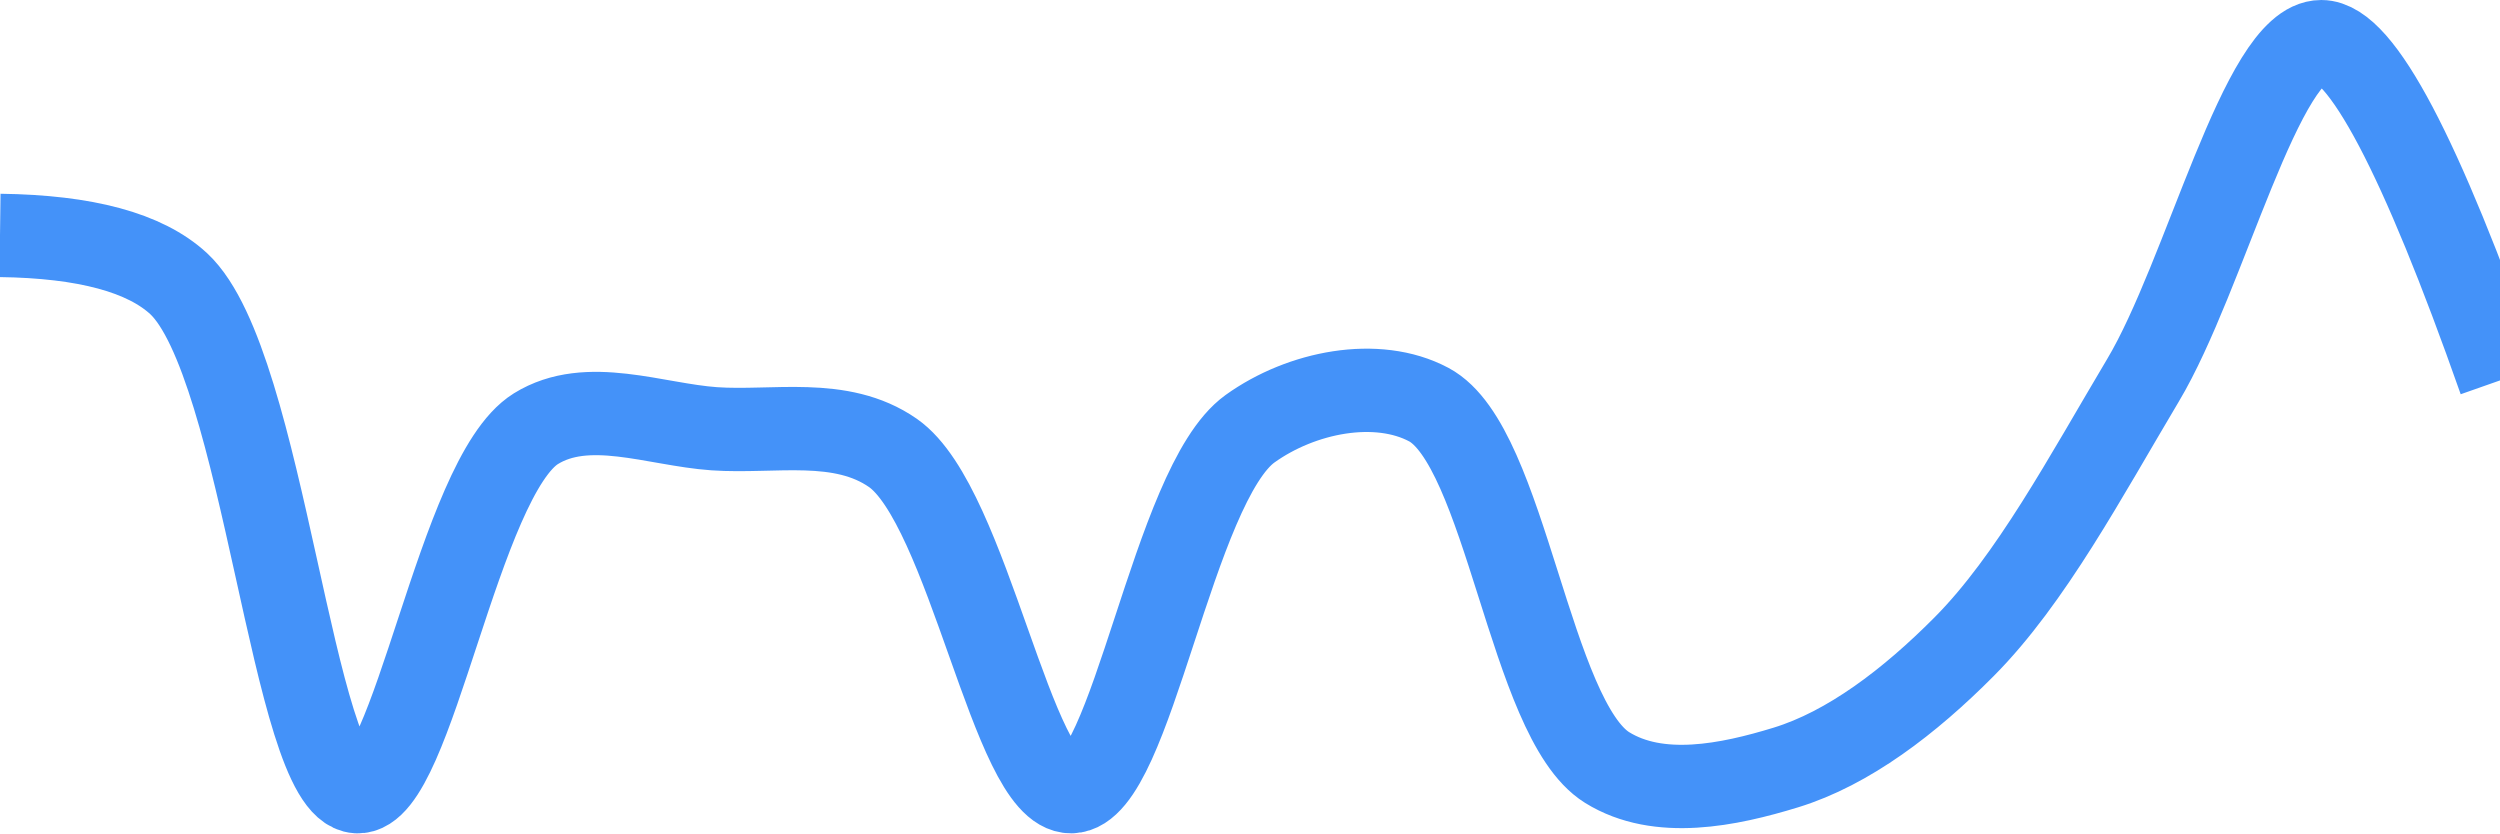
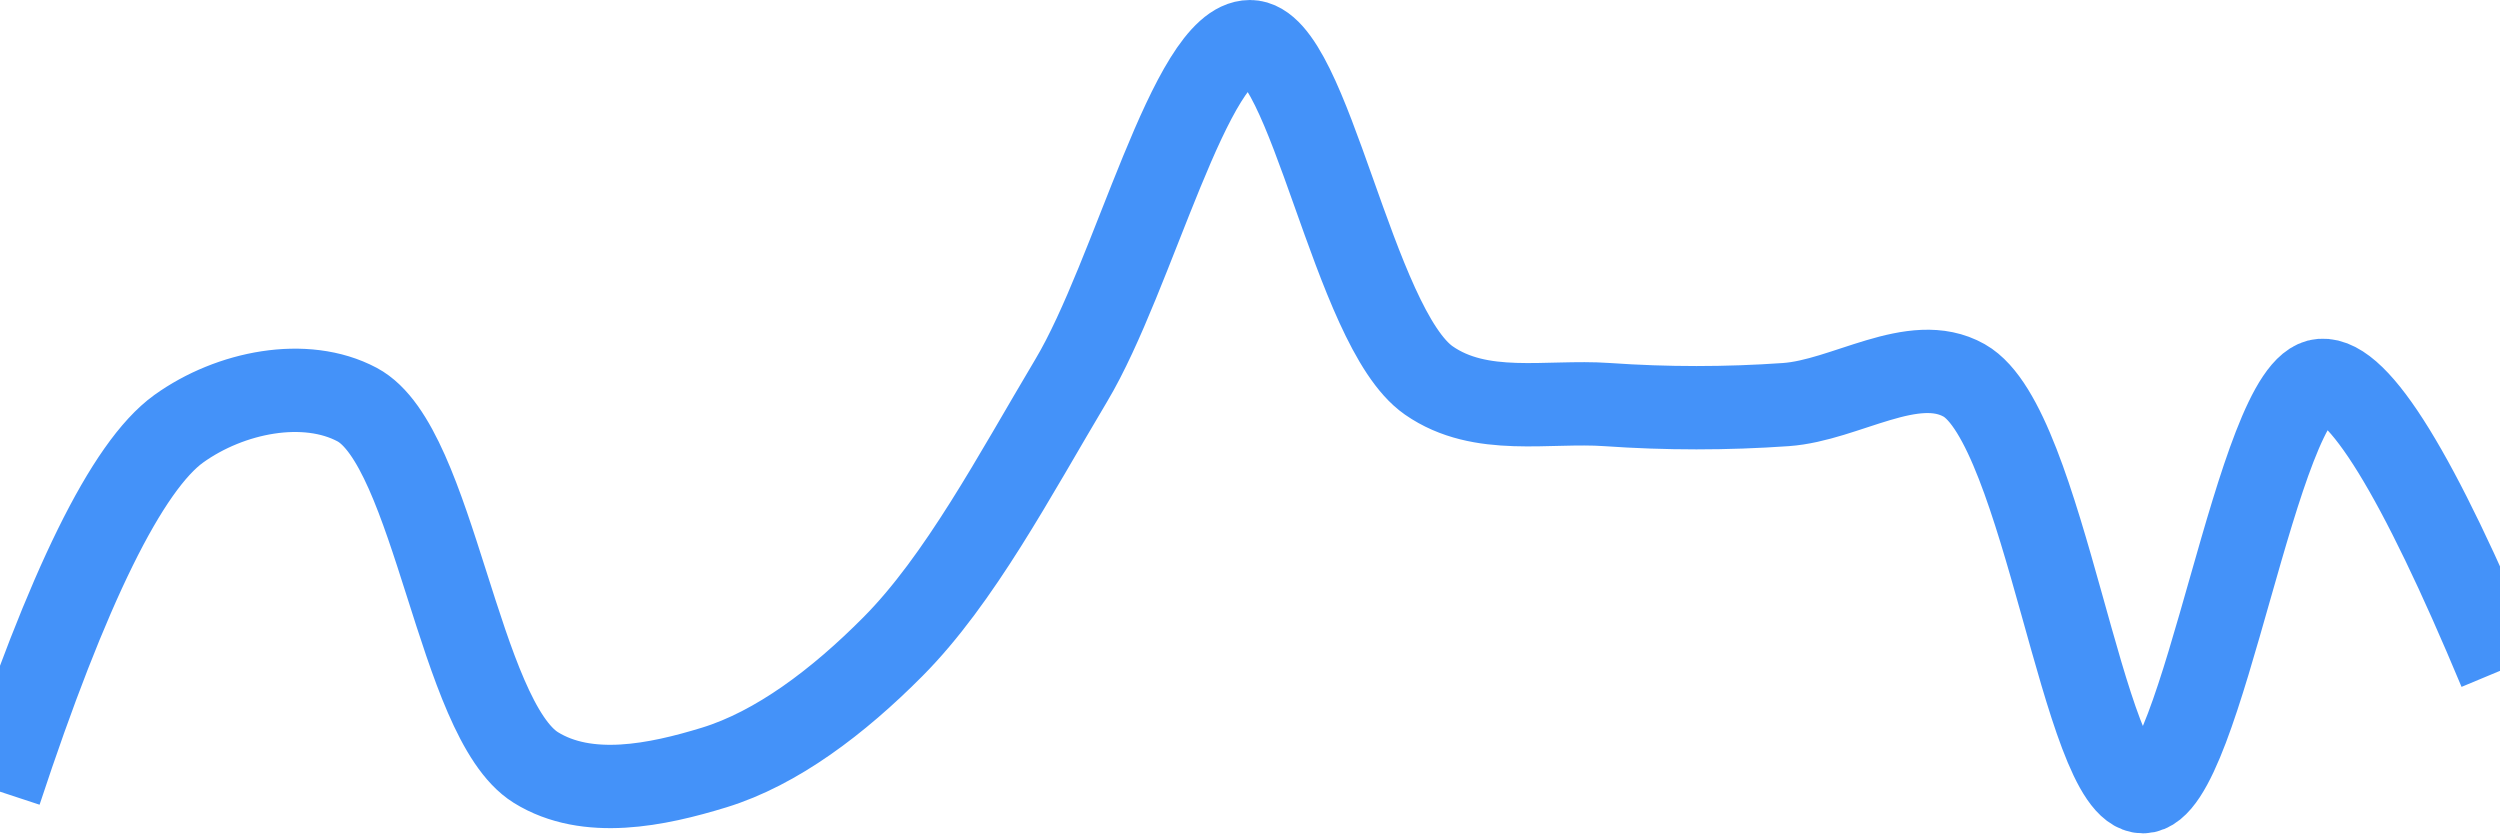
<svg xmlns="http://www.w3.org/2000/svg" class="main-svg" width="60" height="20" style="" viewBox="0 0 60 20">
  <rect x="0" y="0" width="60" height="20" style="fill: rgb(0, 0, 0); fill-opacity: 0;" />
-   <defs id="defs-8bbef2">
+   <defs id="defs-32e9e3">
    <g class="clips">
-       <clipPath id="clip8bbef2xyplot" class="plotclip">
+       <clipPath id="clip32e9e3xyplot" class="plotclip">
        <rect width="60" height="20" />
      </clipPath>
-       <clipPath class="axesclip" id="clip8bbef2x">
+       <clipPath class="axesclip" id="clip32e9e3x">
        <rect x="0" y="0" width="60" height="20" />
      </clipPath>
-       <clipPath class="axesclip" id="clip8bbef2y">
+       <clipPath class="axesclip" id="clip32e9e3y">
        <rect x="0" y="0" width="60" height="20" />
      </clipPath>
-       <clipPath class="axesclip" id="clip8bbef2xy">
+       <clipPath class="axesclip" id="clip32e9e3xy">
        <rect x="0" y="0" width="60" height="20" />
      </clipPath>
    </g>
    <g class="gradients" />
    <g class="patterns" />
  </defs>
  <g class="bglayer">
    <rect class="bg" x="0" y="0" width="60" height="20" style="fill: rgb(0, 0, 0); fill-opacity: 0; stroke-width: 0;" />
  </g>
  <g class="layer-below">
    <g class="imagelayer" />
    <g class="shapelayer" />
  </g>
  <g class="cartesianlayer">
    <g class="subplot xy">
      <g class="layer-subplot">
        <g class="shapelayer" />
        <g class="imagelayer" />
      </g>
      <g class="minor-gridlayer">
        <g class="x" />
        <g class="y" />
      </g>
      <g class="gridlayer">
        <g class="x" />
        <g class="y" />
      </g>
      <g class="zerolinelayer" />
      <g class="layer-between">
        <g class="shapelayer" />
        <g class="imagelayer" />
      </g>
      <path class="xlines-below" />
      <path class="ylines-below" />
      <g class="overlines-below" />
      <g class="xaxislayer-below" />
      <g class="yaxislayer-below" />
      <g class="overaxes-below" />
      <g class="overplot">
-         <g class="xy" transform="" clip-path="url(#clip8bbef2xyplot)">
+         <g class="xy" transform="" clip-path="url(#clip32e9e3xyplot)">
          <g class="scatterlayer mlayer">
-             <g class="trace scatter trace7bde8b" style="stroke-miterlimit: 2; opacity: 1;">
+             <g class="trace scatter tracebe7a8f" style="stroke-miterlimit: 2; opacity: 1;">
              <g class="fills" />
              <g class="errorbars" />
              <g class="lines">
-                 <path class="js-line" d="M0,5.65Q3.08,5.69 4.29,6.81C6.35,8.73 7.02,18.91 8.57,19C9.91,19.08 11,11.45 12.86,10.29C14.1,9.52 15.72,10.19 17.14,10.29C18.57,10.39 20.18,10 21.43,10.87C23.25,12.14 24.3,19.02 25.71,19C27.16,18.98 28.14,11.63 30,10.29C31.24,9.4 33.05,9.05 34.29,9.71C36.15,10.7 36.71,17.26 38.57,18.42C39.81,19.19 41.49,18.84 42.86,18.42C44.36,17.96 45.83,16.84 47.14,15.52C48.74,13.91 50.06,11.43 51.43,9.13C52.93,6.62 54.28,1 55.71,1Q57.14,1 60,9.13" style="vector-effect: none; fill: none; stroke: rgb(68, 146, 249); stroke-opacity: 1; stroke-width: 2px; opacity: 1;" />
+                 <path class="js-line" d="M0,19Q2.43,11.63 4.29,10.29C5.53,9.4 7.33,9.05 8.57,9.71C10.43,10.7 11,17.26 12.86,18.42C14.1,19.19 15.77,18.84 17.14,18.42C18.64,17.96 20.12,16.84 21.43,15.52C23.03,13.91 24.34,11.43 25.71,9.13C27.21,6.62 28.57,1 30,1C31.43,1 32.47,7.86 34.29,9.13C35.54,10 37.14,9.61 38.57,9.71C40,9.81 41.43,9.81 42.86,9.71C44.29,9.61 45.92,8.44 47.14,9.13C49.07,10.22 50,19 51.43,19C52.86,19 54.17,9.24 55.71,9.13Q57.05,9.03 60,16.1" style="vector-effect: none; fill: none; stroke: rgb(68, 146, 249); stroke-opacity: 1; stroke-width: 2px; opacity: 1;" />
              </g>
              <g class="points" />
              <g class="text" />
            </g>
          </g>
        </g>
      </g>
      <path class="xlines-above crisp" d="M0,0" style="fill: none;" />
      <path class="ylines-above crisp" d="M0,0" style="fill: none;" />
      <g class="overlines-above" />
      <g class="xaxislayer-above" />
      <g class="yaxislayer-above" />
      <g class="overaxes-above" />
    </g>
  </g>
  <g class="polarlayer" />
  <g class="smithlayer" />
  <g class="ternarylayer" />
  <g class="geolayer" />
  <g class="funnelarealayer" />
  <g class="pielayer" />
  <g class="iciclelayer" />
  <g class="treemaplayer" />
  <g class="sunburstlayer" />
  <g class="glimages" />
-   <defs id="topdefs-8bbef2">
+   <defs id="topdefs-32e9e3">
    <g class="clips" />
  </defs>
  <g class="layer-above">
    <g class="imagelayer" />
    <g class="shapelayer" />
  </g>
  <g class="infolayer">
    <g class="g-gtitle" />
  </g>
</svg>
